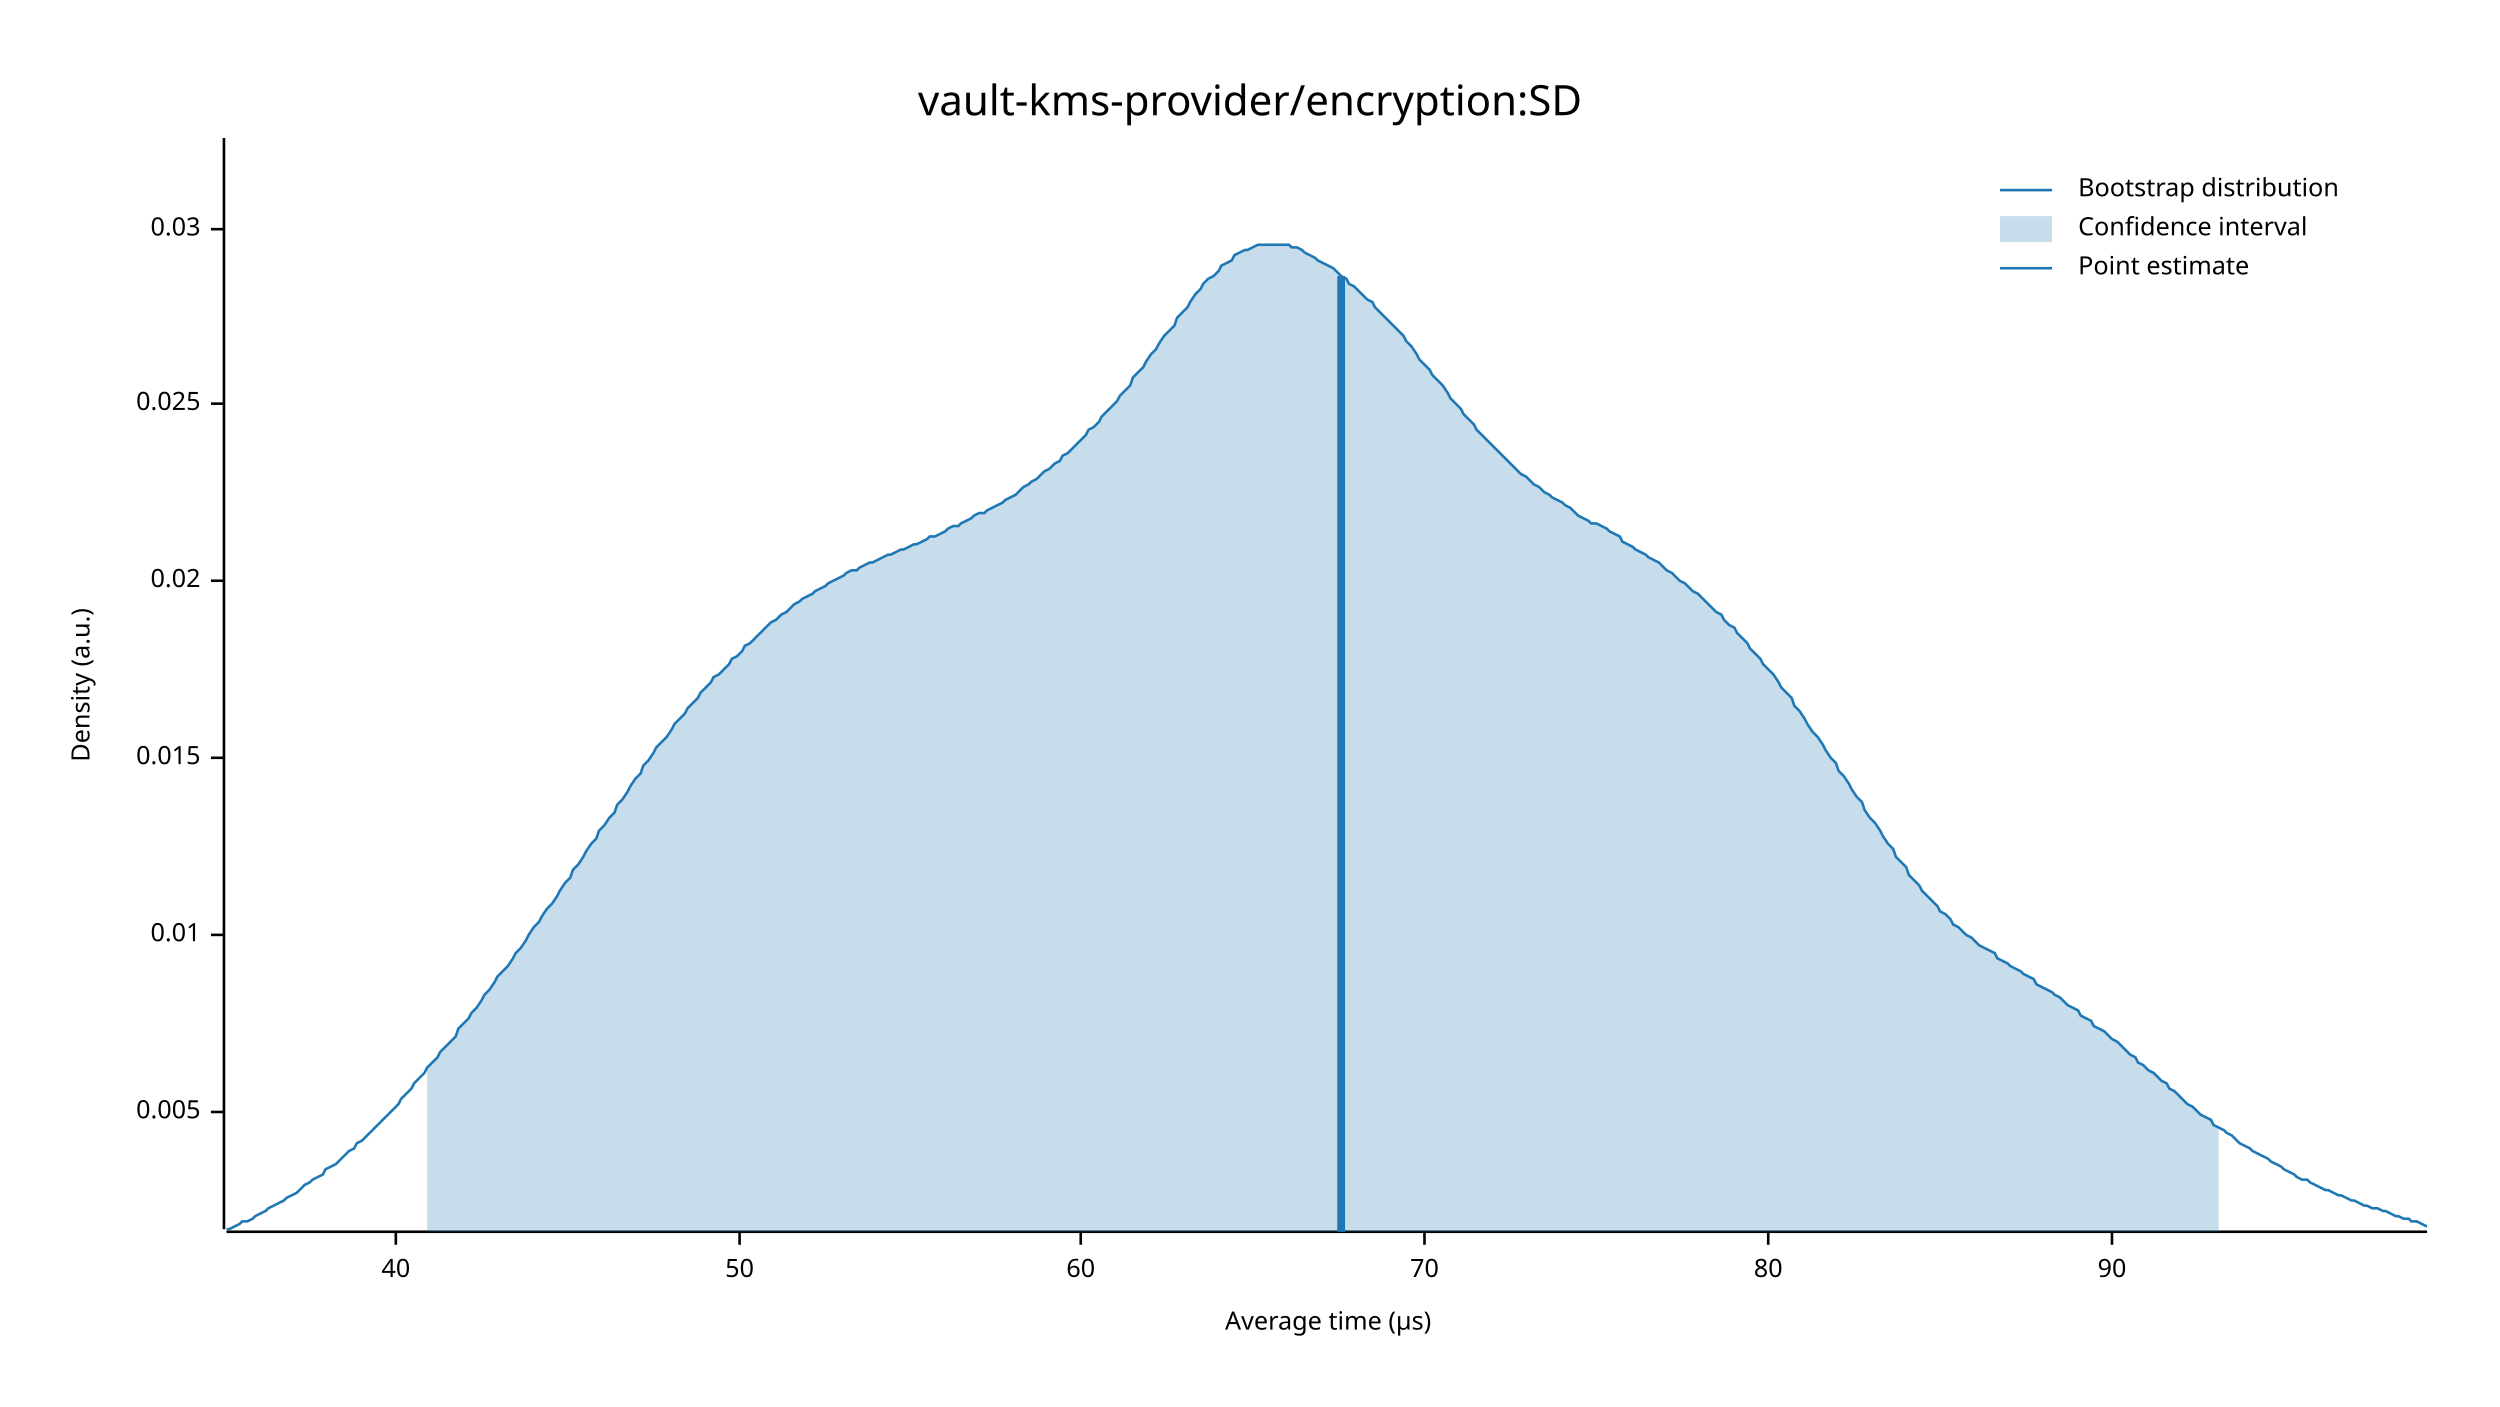
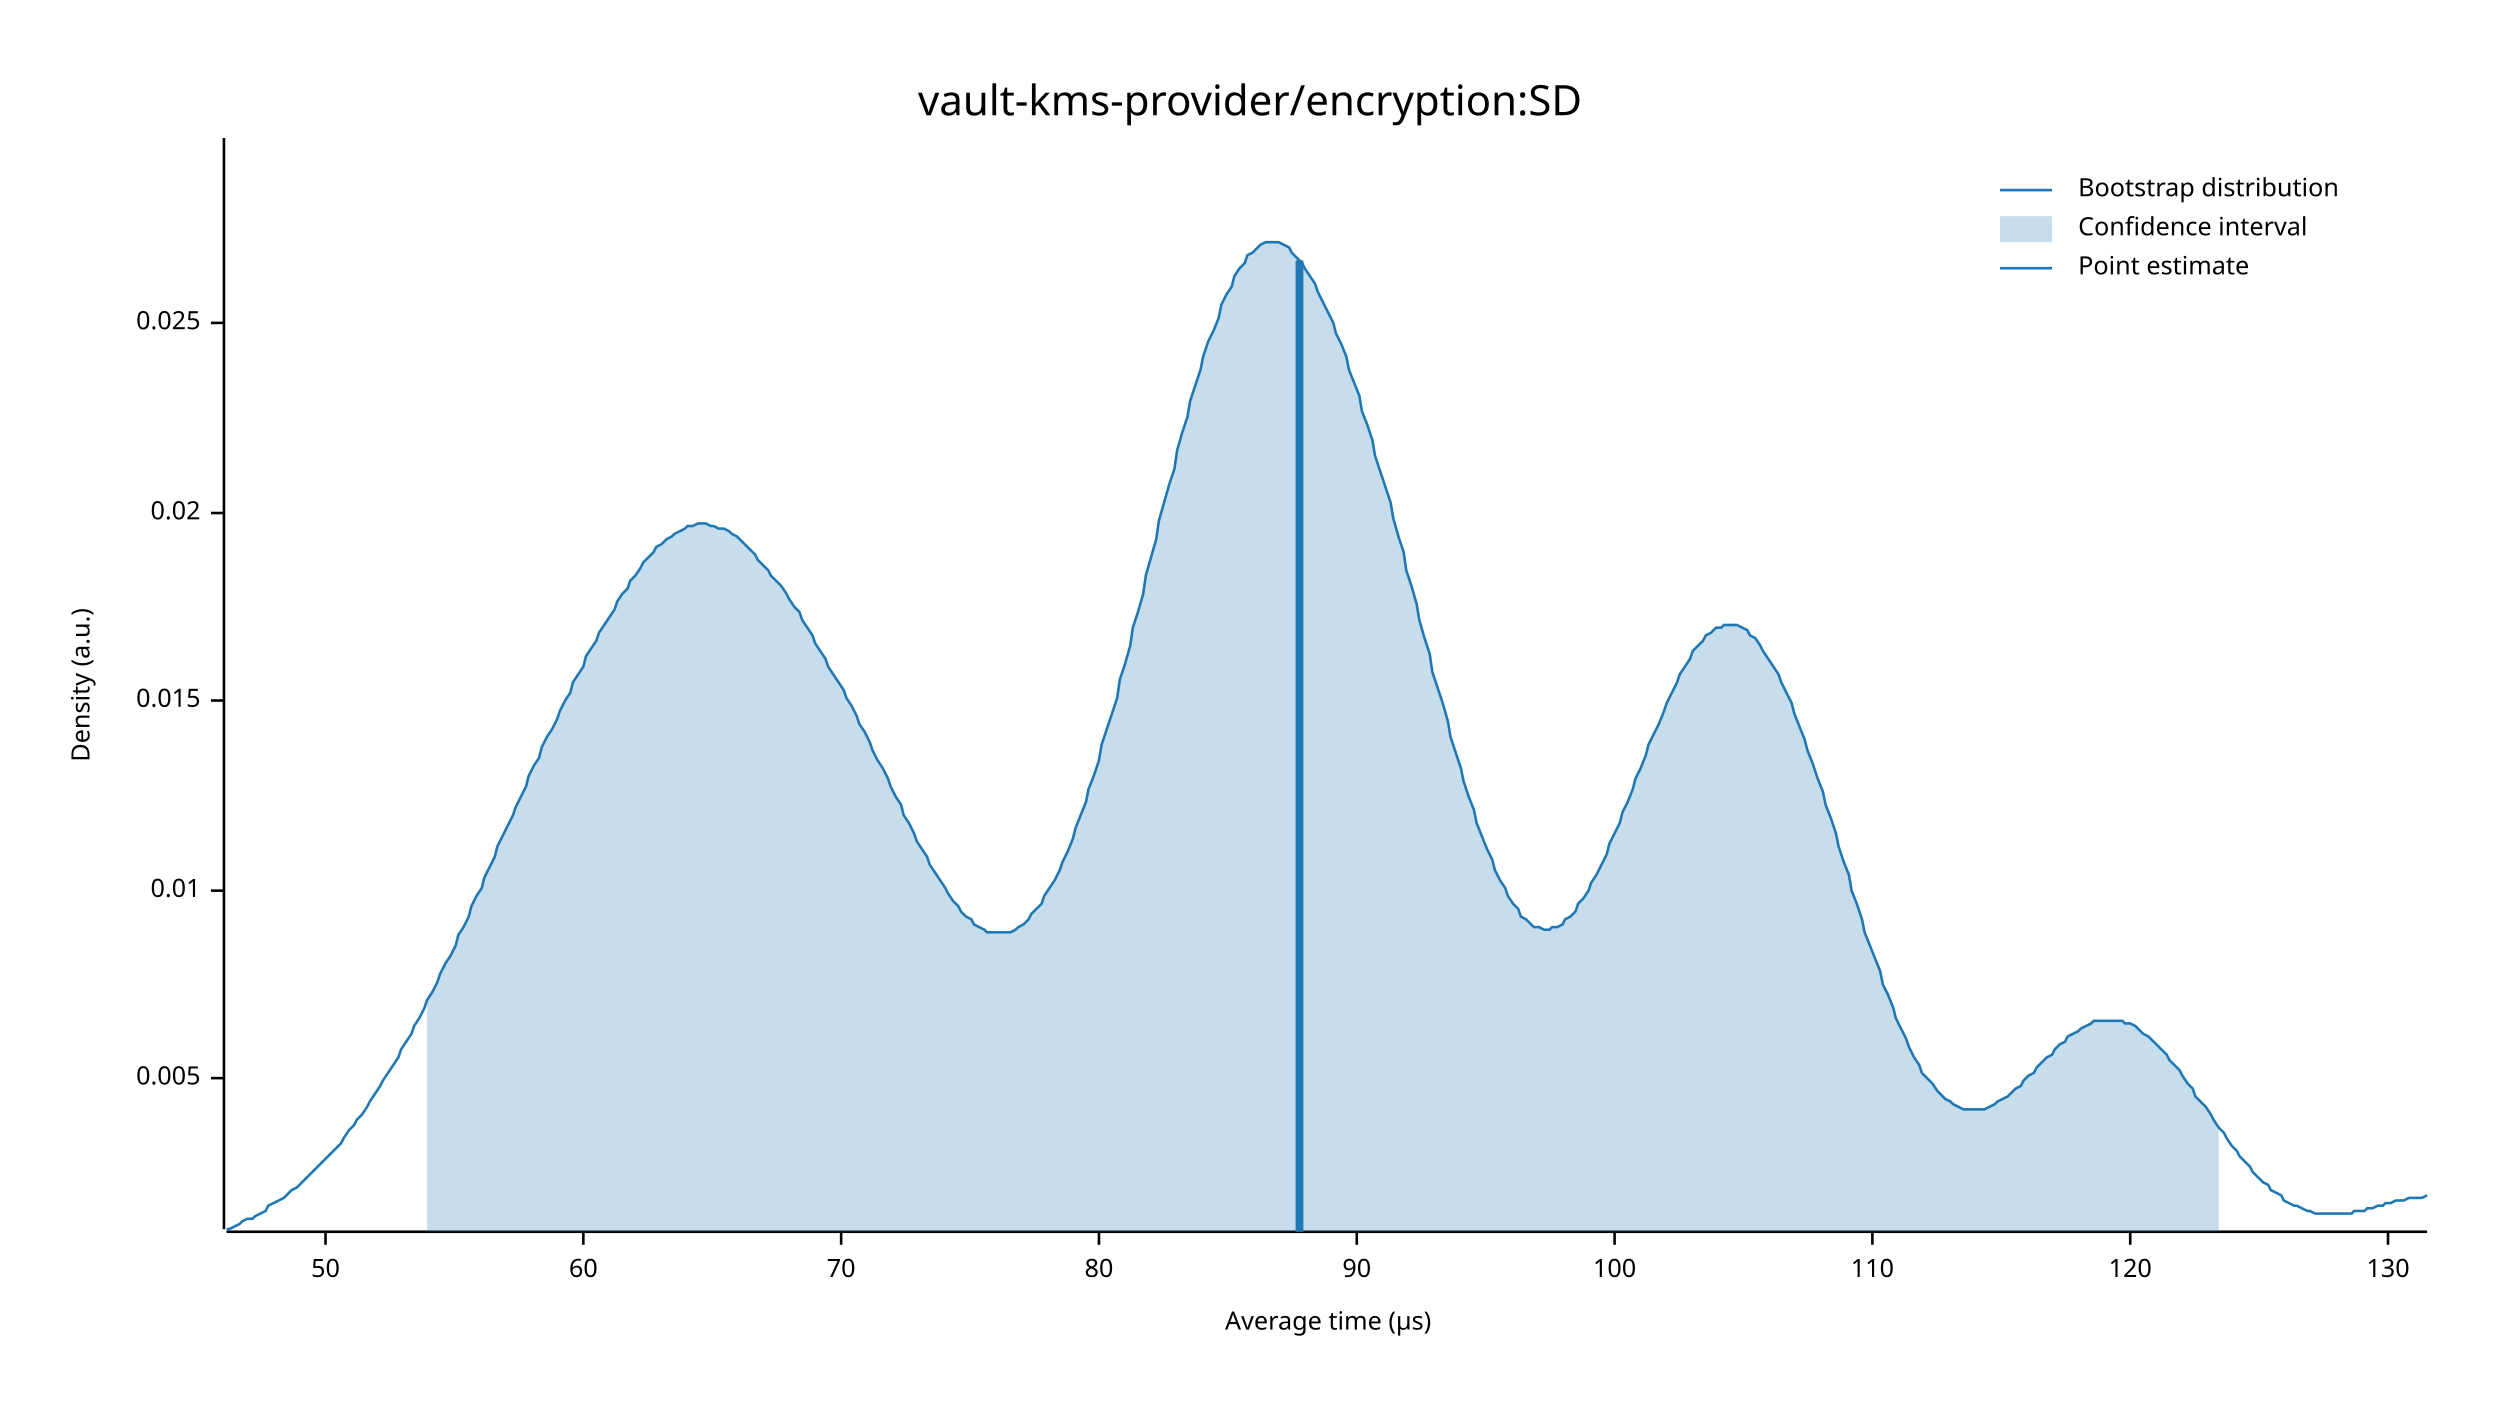
<svg xmlns="http://www.w3.org/2000/svg" width="960" height="540" viewBox="0 0 960 540">
  <text x="480" y="32" dy="0.76em" text-anchor="middle" font-family="sans-serif" font-size="16.129" opacity="1" fill="#000000">
vault-kms-provider/encryption:SD
</text>
  <text x="27" y="263" dy="0.76em" text-anchor="middle" font-family="sans-serif" font-size="9.677" opacity="1" fill="#000000" transform="rotate(270, 27, 263)">
Density (a.u.)
</text>
  <text x="510" y="513" dy="-0.5ex" text-anchor="middle" font-family="sans-serif" font-size="9.677" opacity="1" fill="#000000">
Average time (µs)
</text>
  <polyline fill="none" opacity="1" stroke="#000000" stroke-width="1" points="86,53 86,472 " />
-   <text x="77" y="427" dy="0.5ex" text-anchor="end" font-family="sans-serif" font-size="9.677" opacity="1" fill="#000000">
+   <text x="77" y="414" dy="0.5ex" text-anchor="end" font-family="sans-serif" font-size="9.677" opacity="1" fill="#000000">
0.005
</text>
-   <polyline fill="none" opacity="1" stroke="#000000" stroke-width="1" points="81,427 86,427 " />
-   <text x="77" y="359" dy="0.5ex" text-anchor="end" font-family="sans-serif" font-size="9.677" opacity="1" fill="#000000">
+   <polyline fill="none" opacity="1" stroke="#000000" stroke-width="1" points="81,414 86,414 " />
+   <text x="77" y="342" dy="0.5ex" text-anchor="end" font-family="sans-serif" font-size="9.677" opacity="1" fill="#000000">
0.01
</text>
-   <polyline fill="none" opacity="1" stroke="#000000" stroke-width="1" points="81,359 86,359 " />
-   <text x="77" y="291" dy="0.5ex" text-anchor="end" font-family="sans-serif" font-size="9.677" opacity="1" fill="#000000">
+   <polyline fill="none" opacity="1" stroke="#000000" stroke-width="1" points="81,342 86,342 " />
+   <text x="77" y="269" dy="0.5ex" text-anchor="end" font-family="sans-serif" font-size="9.677" opacity="1" fill="#000000">
0.015
</text>
-   <polyline fill="none" opacity="1" stroke="#000000" stroke-width="1" points="81,291 86,291 " />
-   <text x="77" y="223" dy="0.5ex" text-anchor="end" font-family="sans-serif" font-size="9.677" opacity="1" fill="#000000">
+   <polyline fill="none" opacity="1" stroke="#000000" stroke-width="1" points="81,269 86,269 " />
+   <text x="77" y="197" dy="0.5ex" text-anchor="end" font-family="sans-serif" font-size="9.677" opacity="1" fill="#000000">
0.02
</text>
-   <polyline fill="none" opacity="1" stroke="#000000" stroke-width="1" points="81,223 86,223 " />
-   <text x="77" y="155" dy="0.5ex" text-anchor="end" font-family="sans-serif" font-size="9.677" opacity="1" fill="#000000">
+   <polyline fill="none" opacity="1" stroke="#000000" stroke-width="1" points="81,197 86,197 " />
+   <text x="77" y="124" dy="0.5ex" text-anchor="end" font-family="sans-serif" font-size="9.677" opacity="1" fill="#000000">
0.025
</text>
-   <polyline fill="none" opacity="1" stroke="#000000" stroke-width="1" points="81,155 86,155 " />
-   <text x="77" y="88" dy="0.5ex" text-anchor="end" font-family="sans-serif" font-size="9.677" opacity="1" fill="#000000">
- 0.03
- </text>
-   <polyline fill="none" opacity="1" stroke="#000000" stroke-width="1" points="81,88 86,88 " />
+   <polyline fill="none" opacity="1" stroke="#000000" stroke-width="1" points="81,124 86,124 " />
  <polyline fill="none" opacity="1" stroke="#000000" stroke-width="1" points="87,473 932,473 " />
-   <text x="152" y="483" dy="0.76em" text-anchor="middle" font-family="sans-serif" font-size="9.677" opacity="1" fill="#000000">
- 40
- </text>
-   <polyline fill="none" opacity="1" stroke="#000000" stroke-width="1" points="152,473 152,478 " />
-   <text x="284" y="483" dy="0.76em" text-anchor="middle" font-family="sans-serif" font-size="9.677" opacity="1" fill="#000000">
+   <text x="125" y="483" dy="0.76em" text-anchor="middle" font-family="sans-serif" font-size="9.677" opacity="1" fill="#000000">
50
</text>
-   <polyline fill="none" opacity="1" stroke="#000000" stroke-width="1" points="284,473 284,478 " />
-   <text x="415" y="483" dy="0.76em" text-anchor="middle" font-family="sans-serif" font-size="9.677" opacity="1" fill="#000000">
+   <polyline fill="none" opacity="1" stroke="#000000" stroke-width="1" points="125,473 125,478 " />
+   <text x="224" y="483" dy="0.76em" text-anchor="middle" font-family="sans-serif" font-size="9.677" opacity="1" fill="#000000">
60
</text>
-   <polyline fill="none" opacity="1" stroke="#000000" stroke-width="1" points="415,473 415,478 " />
-   <text x="547" y="483" dy="0.76em" text-anchor="middle" font-family="sans-serif" font-size="9.677" opacity="1" fill="#000000">
+   <polyline fill="none" opacity="1" stroke="#000000" stroke-width="1" points="224,473 224,478 " />
+   <text x="323" y="483" dy="0.76em" text-anchor="middle" font-family="sans-serif" font-size="9.677" opacity="1" fill="#000000">
70
</text>
-   <polyline fill="none" opacity="1" stroke="#000000" stroke-width="1" points="547,473 547,478 " />
-   <text x="679" y="483" dy="0.76em" text-anchor="middle" font-family="sans-serif" font-size="9.677" opacity="1" fill="#000000">
+   <polyline fill="none" opacity="1" stroke="#000000" stroke-width="1" points="323,473 323,478 " />
+   <text x="422" y="483" dy="0.76em" text-anchor="middle" font-family="sans-serif" font-size="9.677" opacity="1" fill="#000000">
80
</text>
-   <polyline fill="none" opacity="1" stroke="#000000" stroke-width="1" points="679,473 679,478 " />
-   <text x="811" y="483" dy="0.76em" text-anchor="middle" font-family="sans-serif" font-size="9.677" opacity="1" fill="#000000">
+   <polyline fill="none" opacity="1" stroke="#000000" stroke-width="1" points="422,473 422,478 " />
+   <text x="521" y="483" dy="0.76em" text-anchor="middle" font-family="sans-serif" font-size="9.677" opacity="1" fill="#000000">
90
</text>
-   <polyline fill="none" opacity="1" stroke="#000000" stroke-width="1" points="811,473 811,478 " />
-   <polyline fill="none" opacity="1" stroke="#1F78B4" stroke-width="1" points="87,472 88,472 90,471 92,470 93,469 95,469 97,468 98,467 100,466 102,465 103,464 105,463 107,462 109,461 110,460 112,459 114,458 115,457 117,455 119,454 120,453 122,452 124,451 125,449 127,448 129,447 131,445 132,444 134,442 136,441 137,439 139,438 141,436 142,435 144,433 146,431 147,430 149,428 151,426 153,424 154,422 156,420 158,418 159,416 161,414 163,412 164,410 166,408 168,406 169,404 171,402 173,400 175,398 176,395 178,393 180,391 181,389 183,387 185,384 186,382 188,380 190,377 191,375 193,373 195,371 197,368 198,366 200,364 202,361 203,359 205,356 207,354 208,352 210,349 212,347 214,344 215,342 217,339 219,337 220,334 222,332 224,329 225,327 227,324 229,322 230,319 232,317 234,314 236,312 237,309 239,307 241,304 242,302 244,299 246,297 247,294 249,292 251,289 252,287 254,285 256,283 258,280 259,278 261,276 263,274 264,272 266,270 268,268 269,266 271,264 273,262 274,260 276,259 278,257 280,255 281,253 283,252 285,250 286,248 288,247 290,245 291,244 293,242 295,240 296,239 298,238 300,236 302,235 303,234 305,232 307,231 308,230 310,229 312,228 313,227 315,226 317,225 318,224 320,223 322,222 324,221 325,220 327,219 329,219 330,218 332,217 334,216 335,216 337,215 339,214 341,213 342,213 344,212 346,211 347,211 349,210 351,209 352,209 354,208 356,207 357,206 359,206 361,205 363,204 364,203 366,202 368,202 369,201 371,200 373,199 374,198 376,197 378,197 379,196 381,195 383,194 385,193 386,192 388,191 390,190 391,189 393,187 395,186 396,185 398,184 400,182 401,181 403,180 405,178 407,177 408,175 410,174 412,172 413,171 415,169 417,167 418,165 420,164 422,162 423,160 425,158 427,156 429,154 430,152 432,150 434,148 435,145 437,143 439,141 440,139 442,136 444,134 445,132 447,129 449,127 451,125 452,122 454,120 456,118 457,116 459,113 461,111 462,109 464,107 466,106 468,104 469,102 471,101 473,100 474,98 476,97 478,96 479,96 481,95 483,94 484,94 486,94 488,94 490,94 491,94 493,94 495,94 496,95 498,95 500,96 501,97 503,98 505,99 506,100 508,101 510,102 512,103 513,104 515,106 517,107 518,109 520,110 522,112 523,113 525,115 527,116 528,118 530,120 532,122 534,124 535,125 537,127 539,129 540,131 542,133 544,136 545,138 547,140 549,142 550,144 552,146 554,148 556,151 557,153 559,155 561,157 562,159 564,161 566,163 567,165 569,167 571,169 573,171 574,172 576,174 578,176 579,177 581,179 583,181 584,182 586,183 588,185 589,186 591,187 593,189 595,190 596,191 598,192 600,193 601,194 603,195 605,197 606,198 608,199 610,200 611,201 613,201 615,202 617,203 618,204 620,205 622,206 623,208 625,209 627,210 628,211 630,212 632,213 633,214 635,215 637,216 639,218 640,219 642,220 644,222 645,223 647,224 649,226 650,227 652,228 654,230 655,231 657,233 659,235 661,236 662,238 664,240 666,241 667,243 669,245 671,247 672,249 674,251 676,253 677,255 679,257 681,259 683,262 684,264 686,266 688,268 689,271 691,273 693,276 694,278 696,281 698,283 700,286 701,288 703,291 705,293 706,296 708,298 710,301 711,303 713,306 715,308 716,311 718,314 720,316 722,319 723,321 725,324 727,326 728,329 730,331 732,333 733,336 735,338 737,340 738,342 740,344 742,346 744,348 745,350 747,351 749,353 750,355 752,356 754,358 755,359 757,360 759,362 760,363 762,364 764,365 766,366 767,368 769,369 771,370 772,371 774,372 776,373 777,374 779,375 781,376 782,378 784,379 786,380 788,381 789,382 791,383 793,385 794,386 796,387 798,388 799,390 801,391 803,392 804,394 806,395 808,396 810,398 811,399 813,400 815,402 816,403 818,405 820,406 821,408 823,409 825,411 827,412 828,413 830,415 832,416 833,418 835,419 837,421 838,422 840,424 842,425 843,426 845,428 847,429 849,430 850,432 852,433 854,434 855,435 857,436 859,438 860,439 862,440 864,441 865,442 867,443 869,444 871,445 872,446 874,447 876,448 877,449 879,450 881,451 882,452 884,453 886,453 887,454 889,455 891,456 893,457 894,457 896,458 898,459 899,459 901,460 903,461 904,461 906,462 908,463 909,463 911,464 913,464 915,465 916,465 918,466 920,467 921,467 923,468 925,468 926,469 928,469 930,470 932,471 " />
-   <polygon opacity="0.25" fill="#1F78B4" points="164,410 166,408 168,406 169,404 171,402 173,400 175,398 176,395 178,393 180,391 181,389 183,387 185,384 186,382 188,380 190,377 191,375 193,373 195,371 197,368 198,366 200,364 202,361 203,359 205,356 207,354 208,352 210,349 212,347 214,344 215,342 217,339 219,337 220,334 222,332 224,329 225,327 227,324 229,322 230,319 232,317 234,314 236,312 237,309 239,307 241,304 242,302 244,299 246,297 247,294 249,292 251,289 252,287 254,285 256,283 258,280 259,278 261,276 263,274 264,272 266,270 268,268 269,266 271,264 273,262 274,260 276,259 278,257 280,255 281,253 283,252 285,250 286,248 288,247 290,245 291,244 293,242 295,240 296,239 298,238 300,236 302,235 303,234 305,232 307,231 308,230 310,229 312,228 313,227 315,226 317,225 318,224 320,223 322,222 324,221 325,220 327,219 329,219 330,218 332,217 334,216 335,216 337,215 339,214 341,213 342,213 344,212 346,211 347,211 349,210 351,209 352,209 354,208 356,207 357,206 359,206 361,205 363,204 364,203 366,202 368,202 369,201 371,200 373,199 374,198 376,197 378,197 379,196 381,195 383,194 385,193 386,192 388,191 390,190 391,189 393,187 395,186 396,185 398,184 400,182 401,181 403,180 405,178 407,177 408,175 410,174 412,172 413,171 415,169 417,167 418,165 420,164 422,162 423,160 425,158 427,156 429,154 430,152 432,150 434,148 435,145 437,143 439,141 440,139 442,136 444,134 445,132 447,129 449,127 451,125 452,122 454,120 456,118 457,116 459,113 461,111 462,109 464,107 466,106 468,104 469,102 471,101 473,100 474,98 476,97 478,96 479,96 481,95 483,94 484,94 486,94 488,94 490,94 491,94 493,94 495,94 496,95 498,95 500,96 501,97 503,98 505,99 506,100 508,101 510,102 512,103 513,104 515,106 517,107 518,109 520,110 522,112 523,113 525,115 527,116 528,118 530,120 532,122 534,124 535,125 537,127 539,129 540,131 542,133 544,136 545,138 547,140 549,142 550,144 552,146 554,148 556,151 557,153 559,155 561,157 562,159 564,161 566,163 567,165 569,167 571,169 573,171 574,172 576,174 578,176 579,177 581,179 583,181 584,182 586,183 588,185 589,186 591,187 593,189 595,190 596,191 598,192 600,193 601,194 603,195 605,197 606,198 608,199 610,200 611,201 613,201 615,202 617,203 618,204 620,205 622,206 623,208 625,209 627,210 628,211 630,212 632,213 633,214 635,215 637,216 639,218 640,219 642,220 644,222 645,223 647,224 649,226 650,227 652,228 654,230 655,231 657,233 659,235 661,236 662,238 664,240 666,241 667,243 669,245 671,247 672,249 674,251 676,253 677,255 679,257 681,259 683,262 684,264 686,266 688,268 689,271 691,273 693,276 694,278 696,281 698,283 700,286 701,288 703,291 705,293 706,296 708,298 710,301 711,303 713,306 715,308 716,311 718,314 720,316 722,319 723,321 725,324 727,326 728,329 730,331 732,333 733,336 735,338 737,340 738,342 740,344 742,346 744,348 745,350 747,351 749,353 750,355 752,356 754,358 755,359 757,360 759,362 760,363 762,364 764,365 766,366 767,368 769,369 771,370 772,371 774,372 776,373 777,374 779,375 781,376 782,378 784,379 786,380 788,381 789,382 791,383 793,385 794,386 796,387 798,388 799,390 801,391 803,392 804,394 806,395 808,396 810,398 811,399 813,400 815,402 816,403 818,405 820,406 821,408 823,409 825,411 827,412 828,413 830,415 832,416 833,418 835,419 837,421 838,422 840,424 842,425 843,426 845,428 847,429 849,430 850,432 852,433 852,473 164,473 " />
-   <polyline fill="none" opacity="1" stroke="#1F78B4" stroke-width="3" points="515,473 515,106 " />
+   <polyline fill="none" opacity="1" stroke="#000000" stroke-width="1" points="521,473 521,478 " />
+   <text x="620" y="483" dy="0.76em" text-anchor="middle" font-family="sans-serif" font-size="9.677" opacity="1" fill="#000000">
+ 100
+ </text>
+   <polyline fill="none" opacity="1" stroke="#000000" stroke-width="1" points="620,473 620,478 " />
+   <text x="719" y="483" dy="0.76em" text-anchor="middle" font-family="sans-serif" font-size="9.677" opacity="1" fill="#000000">
+ 110
+ </text>
+   <polyline fill="none" opacity="1" stroke="#000000" stroke-width="1" points="719,473 719,478 " />
+   <text x="818" y="483" dy="0.76em" text-anchor="middle" font-family="sans-serif" font-size="9.677" opacity="1" fill="#000000">
+ 120
+ </text>
+   <polyline fill="none" opacity="1" stroke="#000000" stroke-width="1" points="818,473 818,478 " />
+   <text x="917" y="483" dy="0.76em" text-anchor="middle" font-family="sans-serif" font-size="9.677" opacity="1" fill="#000000">
+ 130
+ </text>
+   <polyline fill="none" opacity="1" stroke="#000000" stroke-width="1" points="917,473 917,478 " />
+   <polyline fill="none" opacity="1" stroke="#1F78B4" stroke-width="1" points="87,472 88,472 90,471 92,470 93,469 95,468 97,468 98,467 100,466 102,465 103,463 105,462 107,461 109,460 110,459 112,457 114,456 115,455 117,453 119,451 120,450 122,448 124,446 125,445 127,443 129,441 131,439 132,437 134,434 136,432 137,430 139,428 141,425 142,423 144,420 146,417 147,415 149,412 151,409 153,406 154,403 156,400 158,397 159,394 161,391 163,387 164,384 166,381 168,377 169,374 171,370 173,367 175,363 176,359 178,356 180,352 181,348 183,344 185,341 186,337 188,333 190,329 191,325 193,321 195,317 197,313 198,310 200,306 202,302 203,298 205,294 207,291 208,287 210,283 212,280 214,276 215,273 217,269 219,266 220,262 222,259 224,256 225,252 227,249 229,246 230,243 232,240 234,237 236,234 237,231 239,228 241,226 242,223 244,221 246,218 247,216 249,214 251,212 252,210 254,209 256,207 258,206 259,205 261,204 263,203 264,202 266,202 268,201 269,201 271,201 273,202 274,202 276,203 278,203 280,204 281,205 283,206 285,208 286,209 288,211 290,213 291,215 293,217 295,219 296,221 298,223 300,225 302,228 303,230 305,233 307,235 308,238 310,241 312,244 313,247 315,250 317,253 318,256 320,259 322,262 324,265 325,268 327,271 329,275 330,278 332,281 334,285 335,288 337,292 339,295 341,299 342,302 344,306 346,309 347,313 349,316 351,320 352,323 354,326 356,329 357,332 359,335 361,338 363,341 364,343 366,346 368,348 369,350 371,352 373,353 374,355 376,356 378,357 379,358 381,358 383,358 385,358 386,358 388,358 390,357 391,356 393,355 395,353 396,351 398,349 400,347 401,344 403,341 405,338 407,334 408,331 410,327 412,322 413,318 415,313 417,308 418,303 420,298 422,292 423,286 425,280 427,274 429,268 430,261 432,255 434,248 435,241 437,235 439,228 440,221 442,214 444,207 445,200 447,193 449,186 451,180 452,173 454,166 456,160 457,154 459,148 461,142 462,137 464,131 466,127 468,122 469,117 471,113 473,110 474,106 476,103 478,101 479,98 481,97 483,95 484,94 486,93 488,93 490,93 491,93 493,94 495,95 496,97 498,99 500,101 501,103 503,106 505,109 506,112 508,116 510,120 512,124 513,128 515,132 517,137 518,142 520,147 522,152 523,158 525,163 527,169 528,175 530,181 532,187 534,193 535,199 537,206 539,212 540,219 542,225 544,232 545,238 547,245 549,251 550,258 552,264 554,270 556,277 557,283 559,289 561,295 562,300 564,306 566,311 567,316 569,321 571,326 573,330 574,334 576,338 578,341 579,344 581,347 583,349 584,352 586,353 588,355 589,356 591,356 593,357 595,357 596,356 598,356 600,355 601,353 603,352 605,350 606,347 608,345 610,342 611,339 613,336 615,332 617,328 618,324 620,320 622,316 623,312 625,308 627,303 628,299 630,295 632,290 633,286 635,282 637,278 639,273 640,270 642,266 644,262 645,259 647,256 649,253 650,250 652,248 654,246 655,244 657,243 659,241 661,241 662,240 664,240 666,240 667,240 669,241 671,242 672,244 674,245 676,248 677,250 679,253 681,256 683,259 684,262 686,266 688,270 689,274 691,279 693,284 694,288 696,293 698,299 700,304 701,309 703,314 705,320 706,325 708,331 710,336 711,342 713,347 715,353 716,358 718,363 720,368 722,373 723,378 725,382 727,387 728,391 730,395 732,399 733,402 735,406 737,409 738,412 740,414 742,416 744,419 745,420 747,422 749,423 750,424 752,425 754,426 755,426 757,426 759,426 760,426 762,426 764,425 766,424 767,423 769,422 771,421 772,420 774,418 776,417 777,415 779,413 781,412 782,410 784,408 786,406 788,405 789,403 791,401 793,400 794,398 796,397 798,396 799,395 801,394 803,393 804,392 806,392 808,392 810,392 811,392 813,392 815,392 816,393 818,393 820,394 821,395 823,397 825,398 827,400 828,401 830,403 832,405 833,407 835,409 837,411 838,413 840,416 842,418 843,421 845,423 847,425 849,428 850,430 852,433 854,435 855,437 857,440 859,442 860,444 862,446 864,448 865,450 867,452 869,454 871,455 872,457 874,458 876,459 877,461 879,462 881,463 882,463 884,464 886,465 887,465 889,466 891,466 893,466 894,466 896,466 898,466 899,466 901,466 903,466 904,465 906,465 908,465 909,464 911,464 913,463 915,463 916,462 918,462 920,461 921,461 923,461 925,460 926,460 928,460 930,460 932,459 " />
+   <polygon opacity="0.25" fill="#1F78B4" points="164,384 166,381 168,377 169,374 171,370 173,367 175,363 176,359 178,356 180,352 181,348 183,344 185,341 186,337 188,333 190,329 191,325 193,321 195,317 197,313 198,310 200,306 202,302 203,298 205,294 207,291 208,287 210,283 212,280 214,276 215,273 217,269 219,266 220,262 222,259 224,256 225,252 227,249 229,246 230,243 232,240 234,237 236,234 237,231 239,228 241,226 242,223 244,221 246,218 247,216 249,214 251,212 252,210 254,209 256,207 258,206 259,205 261,204 263,203 264,202 266,202 268,201 269,201 271,201 273,202 274,202 276,203 278,203 280,204 281,205 283,206 285,208 286,209 288,211 290,213 291,215 293,217 295,219 296,221 298,223 300,225 302,228 303,230 305,233 307,235 308,238 310,241 312,244 313,247 315,250 317,253 318,256 320,259 322,262 324,265 325,268 327,271 329,275 330,278 332,281 334,285 335,288 337,292 339,295 341,299 342,302 344,306 346,309 347,313 349,316 351,320 352,323 354,326 356,329 357,332 359,335 361,338 363,341 364,343 366,346 368,348 369,350 371,352 373,353 374,355 376,356 378,357 379,358 381,358 383,358 385,358 386,358 388,358 390,357 391,356 393,355 395,353 396,351 398,349 400,347 401,344 403,341 405,338 407,334 408,331 410,327 412,322 413,318 415,313 417,308 418,303 420,298 422,292 423,286 425,280 427,274 429,268 430,261 432,255 434,248 435,241 437,235 439,228 440,221 442,214 444,207 445,200 447,193 449,186 451,180 452,173 454,166 456,160 457,154 459,148 461,142 462,137 464,131 466,127 468,122 469,117 471,113 473,110 474,106 476,103 478,101 479,98 481,97 483,95 484,94 486,93 488,93 490,93 491,93 493,94 495,95 496,97 498,99 500,101 501,103 503,106 505,109 506,112 508,116 510,120 512,124 513,128 515,132 517,137 518,142 520,147 522,152 523,158 525,163 527,169 528,175 530,181 532,187 534,193 535,199 537,206 539,212 540,219 542,225 544,232 545,238 547,245 549,251 550,258 552,264 554,270 556,277 557,283 559,289 561,295 562,300 564,306 566,311 567,316 569,321 571,326 573,330 574,334 576,338 578,341 579,344 581,347 583,349 584,352 586,353 588,355 589,356 591,356 593,357 595,357 596,356 598,356 600,355 601,353 603,352 605,350 606,347 608,345 610,342 611,339 613,336 615,332 617,328 618,324 620,320 622,316 623,312 625,308 627,303 628,299 630,295 632,290 633,286 635,282 637,278 639,273 640,270 642,266 644,262 645,259 647,256 649,253 650,250 652,248 654,246 655,244 657,243 659,241 661,241 662,240 664,240 666,240 667,240 669,241 671,242 672,244 674,245 676,248 677,250 679,253 681,256 683,259 684,262 686,266 688,270 689,274 691,279 693,284 694,288 696,293 698,299 700,304 701,309 703,314 705,320 706,325 708,331 710,336 711,342 713,347 715,353 716,358 718,363 720,368 722,373 723,378 725,382 727,387 728,391 730,395 732,399 733,402 735,406 737,409 738,412 740,414 742,416 744,419 745,420 747,422 749,423 750,424 752,425 754,426 755,426 757,426 759,426 760,426 762,426 764,425 766,424 767,423 769,422 771,421 772,420 774,418 776,417 777,415 779,413 781,412 782,410 784,408 786,406 788,405 789,403 791,401 793,400 794,398 796,397 798,396 799,395 801,394 803,393 804,392 806,392 808,392 810,392 811,392 813,392 815,392 816,393 818,393 820,394 821,395 823,397 825,398 827,400 828,401 830,403 832,405 833,407 835,409 837,411 838,413 840,416 842,418 843,421 845,423 847,425 849,428 850,430 852,433 852,473 164,473 " />
+   <polyline fill="none" opacity="1" stroke="#1F78B4" stroke-width="3" points="499,473 499,100 " />
  <text x="798" y="68" dy="0.76em" text-anchor="start" font-family="sans-serif" font-size="9.677" opacity="1" fill="#000000">
Bootstrap distribution
</text>
  <text x="798" y="83" dy="0.76em" text-anchor="start" font-family="sans-serif" font-size="9.677" opacity="1" fill="#000000">
Confidence interval
</text>
  <text x="798" y="98" dy="0.76em" text-anchor="start" font-family="sans-serif" font-size="9.677" opacity="1" fill="#000000">
Point estimate
</text>
  <polyline fill="none" opacity="1" stroke="#1F78B4" stroke-width="1" points="768,73 788,73 " />
  <rect x="768" y="83" width="20" height="10" opacity="0.25" fill="#1F78B4" stroke="none" />
  <polyline fill="none" opacity="1" stroke="#1F78B4" stroke-width="1" points="768,103 788,103 " />
</svg>
